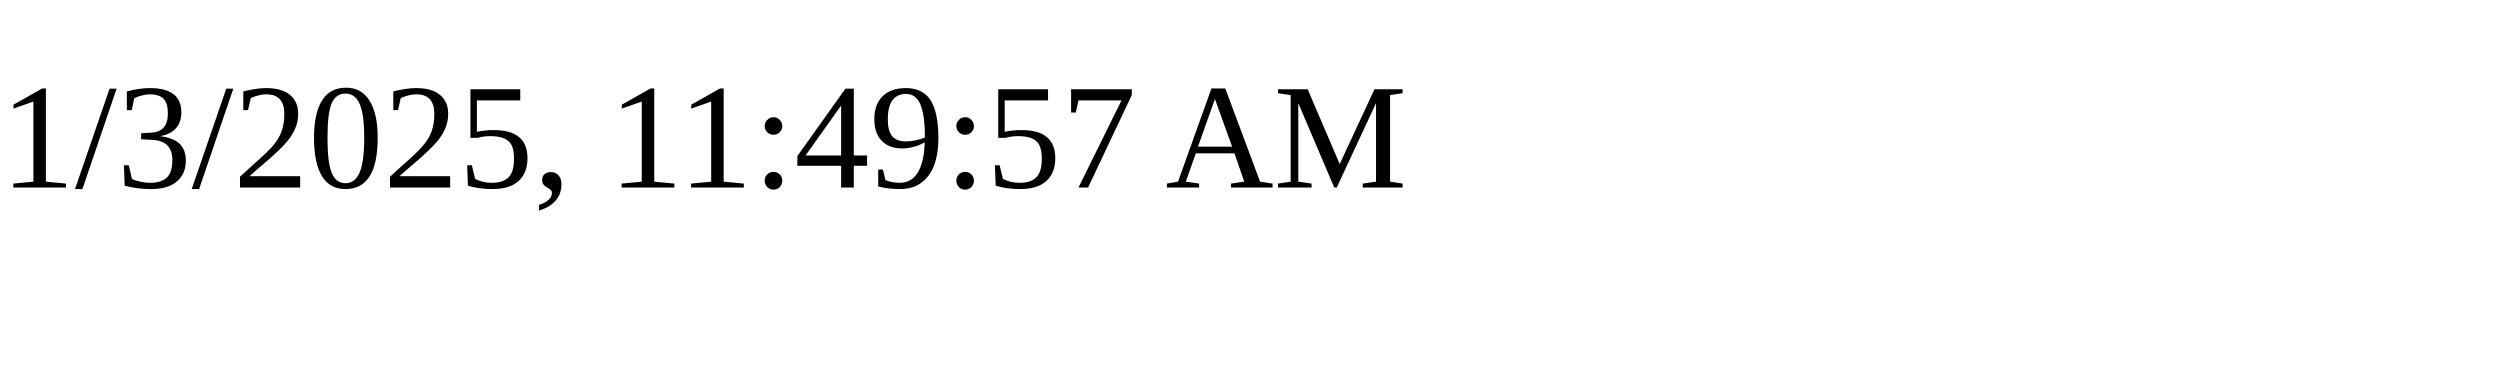
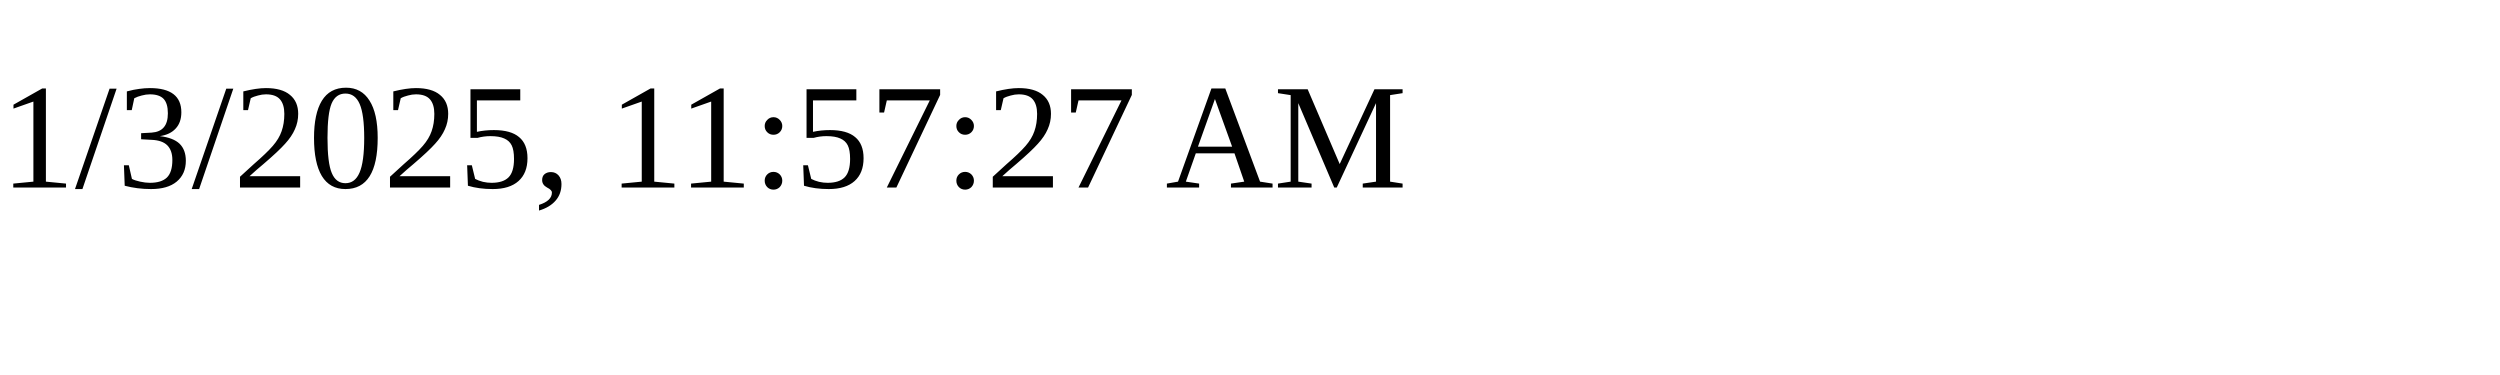
<svg xmlns="http://www.w3.org/2000/svg" height="30" width="200">
-   <text x="0" y="15">1/3/2025, 11:49:57 AM</text>
+   <text x="0" y="15">1/3/2025, 11:57:27 AM</text>
</svg>
